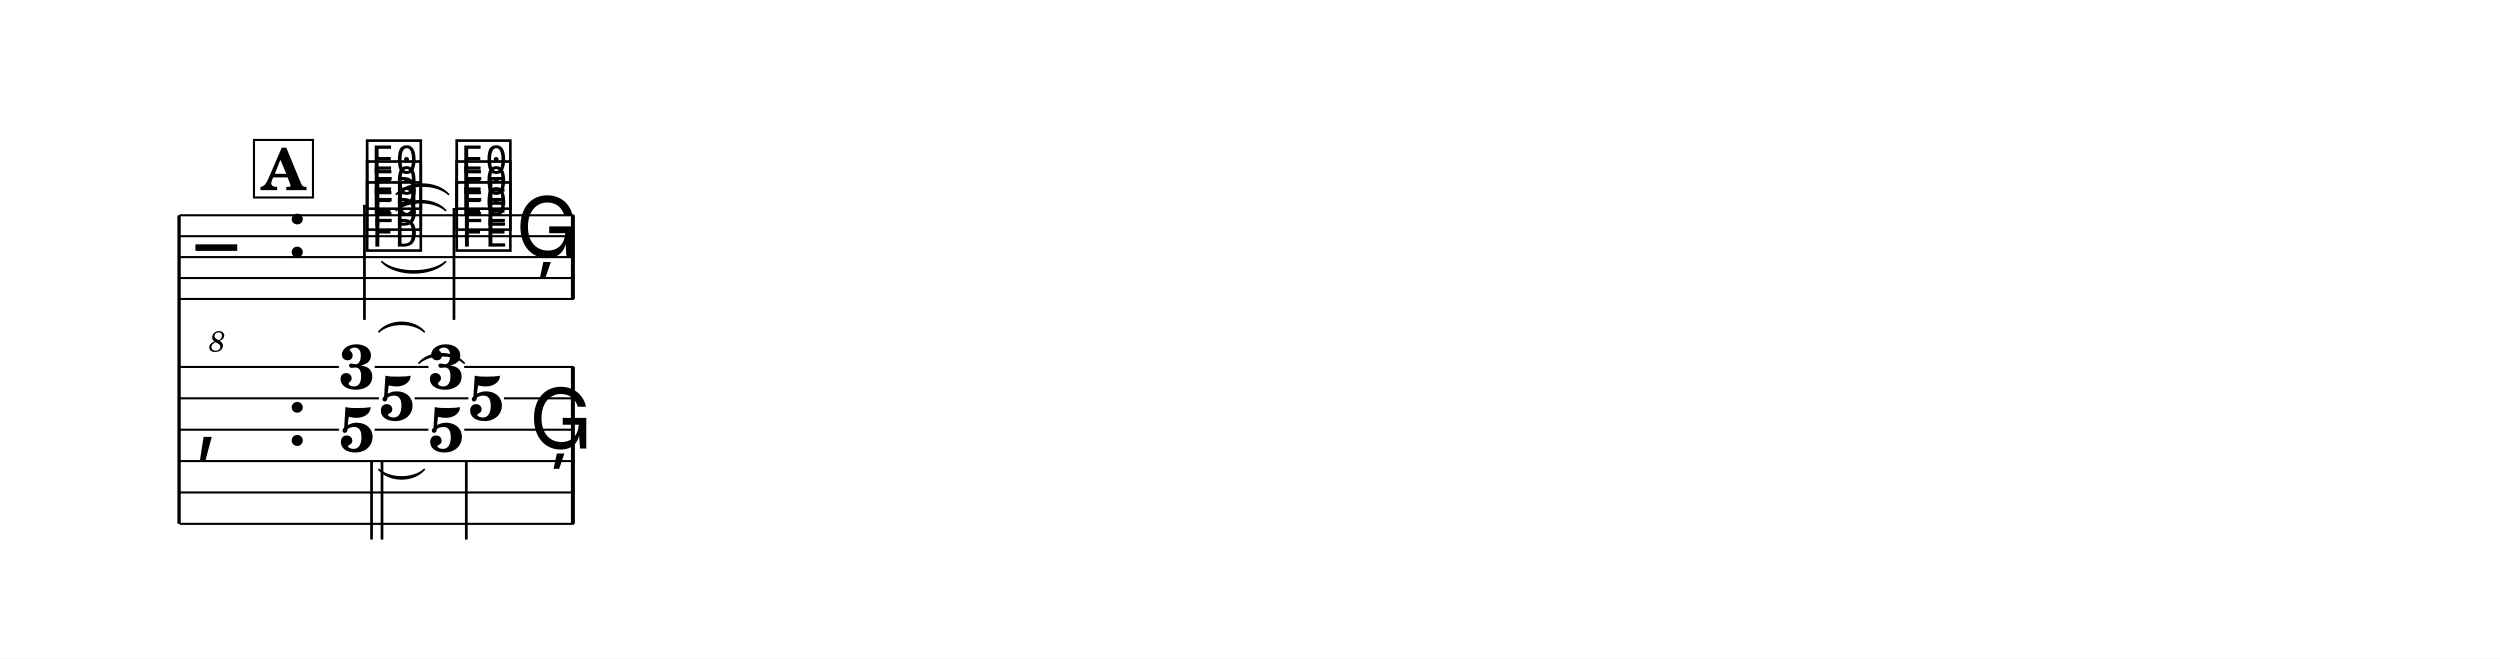
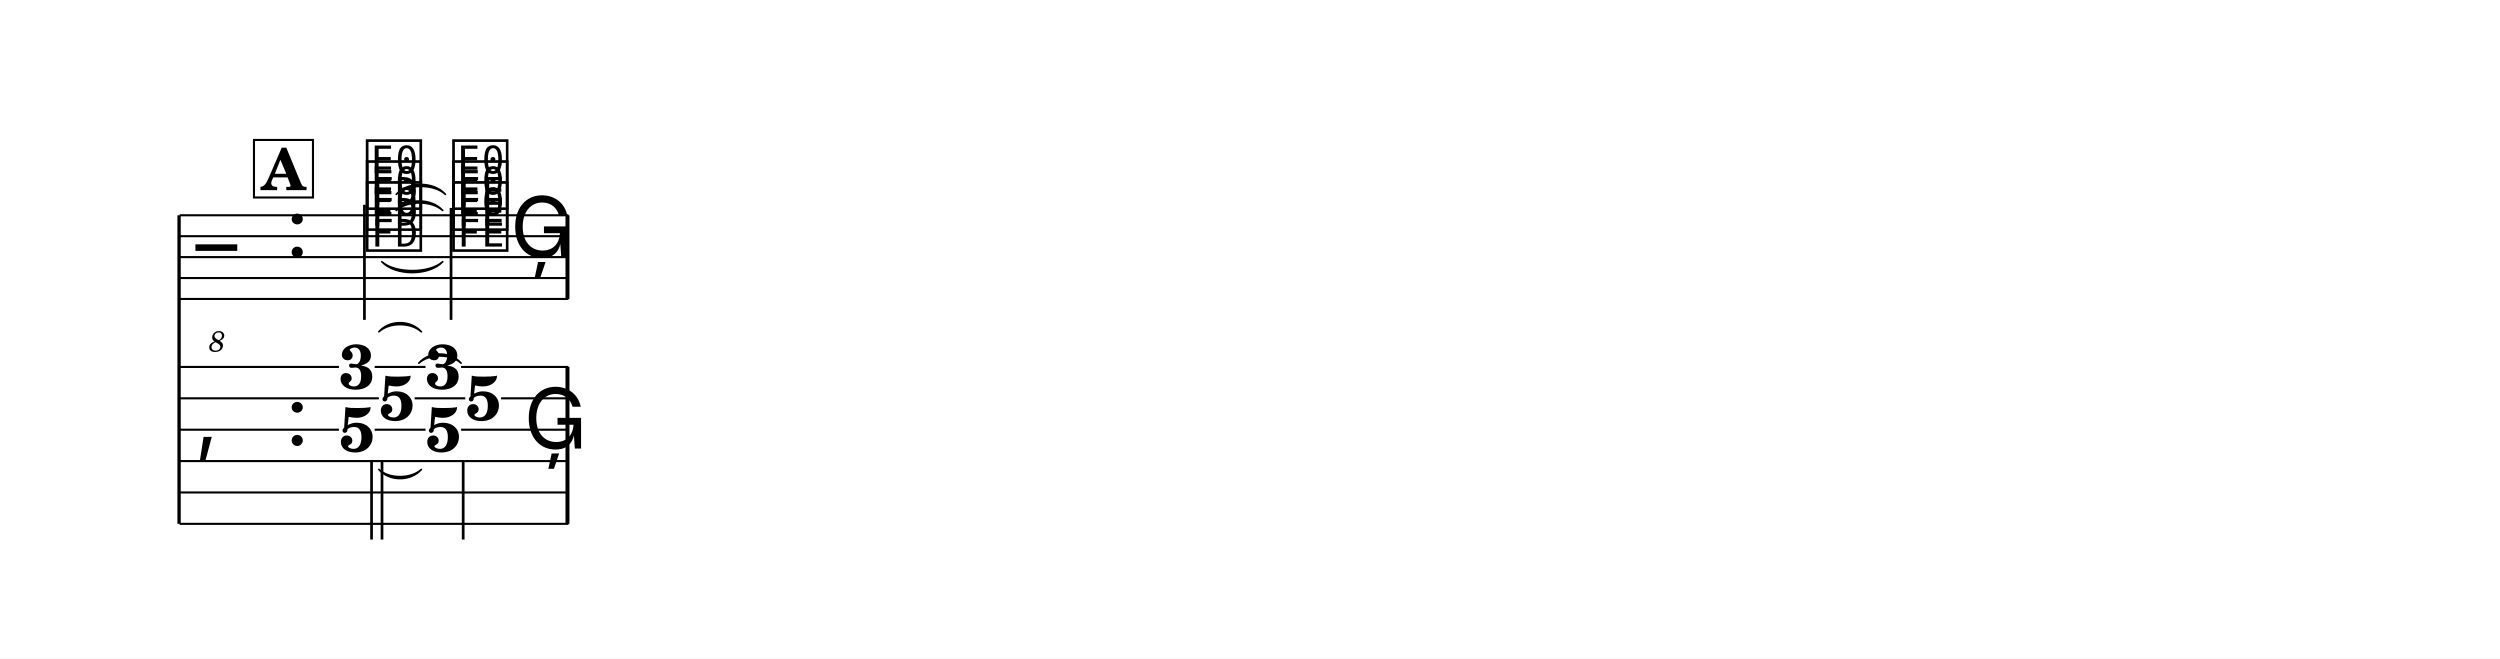
<svg xmlns="http://www.w3.org/2000/svg" width="1195.0" height="314.8" viewBox="0 0 119.50 31.48" font-family="TeX Gyre Schola, serif">
  <style>
  @font-face { font-family: 'Emmentaler'; src: local('Emmentaler'); }
  .music { font-family: 'Emmentaler', serif; }
</style>
  <rect x="0" y="0" width="119.50" height="31.48" fill="#FFFFFF" />
  <g transform="translate(8.54,0.00) scale(1,1)">
    <line x1="0.02" y1="10.29" x2="0.02" y2="25.04" stroke="#000000" stroke-width="0.160" />
-     <line x1="0.05" y1="10.29" x2="18.89" y2="10.29" stroke="#000000" stroke-width="0.100" />
-     <line x1="0.05" y1="11.29" x2="18.89" y2="11.29" stroke="#000000" stroke-width="0.100" />
-     <line x1="0.05" y1="12.29" x2="18.89" y2="12.29" stroke="#000000" stroke-width="0.100" />
-     <line x1="0.05" y1="13.29" x2="18.89" y2="13.29" stroke="#000000" stroke-width="0.100" />
-     <line x1="0.05" y1="14.29" x2="18.89" y2="14.29" stroke="#000000" stroke-width="0.100" />
+     <line x1="0.05" y1="10.29" x2="18.63" y2="10.29" stroke="#000000" stroke-width="0.100" />
+     <line x1="0.05" y1="11.29" x2="18.63" y2="11.29" stroke="#000000" stroke-width="0.100" />
+     <line x1="0.05" y1="12.29" x2="18.63" y2="12.29" stroke="#000000" stroke-width="0.100" />
+     <line x1="0.05" y1="13.29" x2="18.63" y2="13.29" stroke="#000000" stroke-width="0.100" />
+     <line x1="0.05" y1="14.29" x2="18.63" y2="14.29" stroke="#000000" stroke-width="0.100" />
    <text class="music" x="0.80" y="13.29" font-size="4.00" data-pos="419"></text>
    <text x="1.83" y="16.81" font-size="1.39" font-style="italic" text-anchor="middle" data-pos="419">8</text>
    <text class="music" x="5.12" y="12.29" font-size="4.00"></text>
    <text class="music" x="8.82" y="11.79" font-size="4.00" data-pos="464"></text>
    <text class="music" x="8.82" y="10.79" font-size="4.00" data-pos="467"></text>
    <text class="music" x="8.82" y="9.79" font-size="4.00" data-pos="470"></text>
    <line x1="8.88" y1="9.79" x2="8.88" y2="15.29" stroke="#000000" stroke-width="0.130" />
-     <text class="music" x="13.10" y="11.79" font-size="4.00" data-pos="477"></text>
-     <text class="music" x="13.10" y="10.79" font-size="4.00" data-pos="480"></text>
-     <text class="music" x="13.10" y="9.79" font-size="4.00" data-pos="483"></text>
-     <line x1="13.16" y1="9.94" x2="13.16" y2="15.29" stroke="#000000" stroke-width="0.130" />
-     <text class="music" x="16.10" y="12.29" font-size="4.00" data-pos="488"></text>
-     <rect x="18.75" y="10.29" width="0.19" height="4.00" data-pos="489" />
+     <text class="music" x="12.95" y="11.79" font-size="4.00" data-pos="477"></text>
+     <text class="music" x="12.95" y="10.79" font-size="4.00" data-pos="480"></text>
+     <text class="music" x="12.95" y="9.79" font-size="4.00" data-pos="483"></text>
+     <line x1="13.02" y1="9.94" x2="13.02" y2="15.29" stroke="#000000" stroke-width="0.130" />
+     <text class="music" x="15.85" y="12.29" font-size="4.00" data-pos="488"></text>
+     <rect x="18.49" y="10.29" width="0.19" height="4.00" data-pos="489" />
    <text class="music" x="0.80" y="21.29" font-size="4.00"></text>
    <text class="music" x="5.12" y="21.29" font-size="4.00"></text>
-     <rect x="18.75" y="17.54" width="0.19" height="7.50" data-pos="489" />
+     <rect x="18.49" y="17.54" width="0.19" height="7.50" data-pos="489" />
    <text x="8.52" y="18.58" font-size="3.00" font-weight="bold" text-anchor="middle" data-pos="463">3</text>
    <text x="10.43" y="20.08" font-size="3.00" font-weight="bold" text-anchor="middle" data-pos="463">5</text>
    <text x="8.52" y="21.58" font-size="3.00" font-weight="bold" text-anchor="middle" data-pos="463">5</text>
    <line x1="9.22" y1="22.00" x2="9.22" y2="25.79" stroke="#000000" stroke-width="0.130" />
    <line x1="9.72" y1="22.00" x2="9.72" y2="25.79" stroke="#000000" stroke-width="0.130" />
-     <text x="12.79" y="18.58" font-size="3.00" font-weight="bold" text-anchor="middle" data-pos="476">3</text>
-     <text x="14.70" y="20.08" font-size="3.00" font-weight="bold" text-anchor="middle" data-pos="476">5</text>
-     <text x="12.79" y="21.58" font-size="3.00" font-weight="bold" text-anchor="middle" data-pos="476">5</text>
-     <line x1="13.75" y1="22.00" x2="13.75" y2="25.79" stroke="#000000" stroke-width="0.130" />
-     <text class="music" x="16.75" y="21.44" font-size="4.00" data-pos="488"></text>
+     <text x="12.65" y="18.58" font-size="3.00" font-weight="bold" text-anchor="middle" data-pos="476">3</text>
+     <text x="14.56" y="20.08" font-size="3.00" font-weight="bold" text-anchor="middle" data-pos="476">5</text>
+     <text x="12.65" y="21.58" font-size="3.00" font-weight="bold" text-anchor="middle" data-pos="476">5</text>
+     <line x1="13.60" y1="22.00" x2="13.60" y2="25.79" stroke="#000000" stroke-width="0.130" />
+     <text class="music" x="16.50" y="21.44" font-size="4.00" data-pos="488"></text>
    <line x1="0.05" y1="17.54" x2="7.66" y2="17.54" stroke="#000000" stroke-width="0.100" />
-     <line x1="9.37" y1="17.54" x2="11.94" y2="17.54" stroke="#000000" stroke-width="0.100" />
-     <line x1="13.65" y1="17.54" x2="18.89" y2="17.54" stroke="#000000" stroke-width="0.100" />
+     <line x1="9.37" y1="17.54" x2="11.80" y2="17.54" stroke="#000000" stroke-width="0.100" />
+     <line x1="13.50" y1="17.54" x2="18.63" y2="17.54" stroke="#000000" stroke-width="0.100" />
    <line x1="0.05" y1="19.04" x2="9.57" y2="19.04" stroke="#000000" stroke-width="0.100" />
-     <line x1="11.28" y1="19.04" x2="13.85" y2="19.04" stroke="#000000" stroke-width="0.100" />
-     <line x1="15.55" y1="19.04" x2="18.89" y2="19.04" stroke="#000000" stroke-width="0.100" />
+     <line x1="11.28" y1="19.04" x2="13.70" y2="19.04" stroke="#000000" stroke-width="0.100" />
+     <line x1="15.41" y1="19.04" x2="18.63" y2="19.04" stroke="#000000" stroke-width="0.100" />
    <line x1="0.05" y1="20.54" x2="7.66" y2="20.54" stroke="#000000" stroke-width="0.100" />
-     <line x1="9.37" y1="20.54" x2="11.94" y2="20.54" stroke="#000000" stroke-width="0.100" />
-     <line x1="13.65" y1="20.54" x2="18.89" y2="20.54" stroke="#000000" stroke-width="0.100" />
-     <line x1="0.05" y1="22.04" x2="18.89" y2="22.04" stroke="#000000" stroke-width="0.100" />
-     <line x1="0.05" y1="23.54" x2="18.89" y2="23.54" stroke="#000000" stroke-width="0.100" />
-     <line x1="0.05" y1="25.04" x2="18.89" y2="25.04" stroke="#000000" stroke-width="0.100" />
-     <path d="M 9.71,12.51 C 10.37,13.10 12.10,13.10 12.76,12.51 C 12.10,13.22 10.37,13.22 9.71,12.51 Z" stroke="#000000" stroke-width="0.08" stroke-linecap="round" stroke-linejoin="round" data-pos="474" />
-     <path d="M 10.40,10.06 C 10.95,9.44 12.21,9.44 12.76,10.06 C 12.21,9.56 10.95,9.56 10.40,10.06 Z" stroke="#000000" stroke-width="0.08" stroke-linecap="round" stroke-linejoin="round" data-pos="474" />
-     <path d="M 10.40,9.29 C 10.97,8.64 12.32,8.64 12.90,9.29 C 12.32,8.76 10.97,8.76 10.40,9.29 Z" stroke="#000000" stroke-width="0.08" stroke-linecap="round" stroke-linejoin="round" data-pos="474" />
-     <path d="M 9.57,22.44 C 10.09,22.92 11.22,22.92 11.74,22.44 C 11.22,23.04 10.09,23.04 9.57,22.44 Z" stroke="#000000" stroke-width="0.08" stroke-linecap="round" stroke-linejoin="round" data-pos="474" />
-     <path d="M 11.48,17.36 C 12.00,16.76 13.13,16.76 13.65,17.36 C 13.13,16.88 12.00,16.88 11.48,17.36 Z" stroke="#000000" stroke-width="0.08" stroke-linecap="round" stroke-linejoin="round" data-pos="474" />
-     <path d="M 9.57,15.86 C 10.09,15.26 11.22,15.26 11.74,15.86 C 11.22,15.38 10.09,15.38 9.57,15.86 Z" stroke="#000000" stroke-width="0.08" stroke-linecap="round" stroke-linejoin="round" data-pos="474" />
+     <line x1="9.37" y1="20.54" x2="11.80" y2="20.54" stroke="#000000" stroke-width="0.100" />
+     <line x1="13.50" y1="20.54" x2="18.63" y2="20.54" stroke="#000000" stroke-width="0.100" />
+     <line x1="0.05" y1="22.04" x2="18.63" y2="22.04" stroke="#000000" stroke-width="0.100" />
+     <line x1="0.05" y1="23.54" x2="18.63" y2="23.54" stroke="#000000" stroke-width="0.100" />
+     <line x1="0.05" y1="25.04" x2="18.63" y2="25.04" stroke="#000000" stroke-width="0.100" />
+     <path d="M 9.71,12.51 C 10.35,13.08 11.98,13.08 12.62,12.51 C 11.98,13.20 10.35,13.20 9.71,12.51 Z" stroke="#000000" stroke-width="0.08" stroke-linecap="round" stroke-linejoin="round" data-pos="474" />
+     <path d="M 10.40,10.06 C 10.92,9.46 12.09,9.46 12.62,10.06 C 12.09,9.58 10.92,9.58 10.40,10.06 Z" stroke="#000000" stroke-width="0.08" stroke-linecap="round" stroke-linejoin="round" data-pos="474" />
+     <path d="M 10.40,9.29 C 10.95,8.66 12.20,8.66 12.75,9.29 C 12.20,8.78 10.95,8.78 10.40,9.29 Z" stroke="#000000" stroke-width="0.08" stroke-linecap="round" stroke-linejoin="round" data-pos="474" />
+     <path d="M 9.57,22.44 C 10.06,22.90 11.10,22.90 11.60,22.44 C 11.10,23.02 10.06,23.02 9.57,22.44 Z" stroke="#000000" stroke-width="0.08" stroke-linecap="round" stroke-linejoin="round" data-pos="474" />
+     <path d="M 11.48,17.36 C 11.97,16.78 13.01,16.78 13.50,17.36 C 13.01,16.90 11.97,16.90 11.48,17.36 Z" stroke="#000000" stroke-width="0.08" stroke-linecap="round" stroke-linejoin="round" data-pos="474" />
+     <path d="M 9.57,15.86 C 10.06,15.28 11.10,15.28 11.60,15.86 C 11.10,15.40 10.06,15.40 9.57,15.86 Z" stroke="#000000" stroke-width="0.08" stroke-linecap="round" stroke-linejoin="round" data-pos="474" />
    <rect x="3.60" y="6.69" width="2.82" height="2.75" fill="#FFFFFF" stroke="#000000" stroke-width="0.100" data-pos="444" />
    <text x="5.01" y="9.09" font-size="2.77" font-weight="bold" text-anchor="middle" data-pos="444">A</text>
  </g>
</svg>
